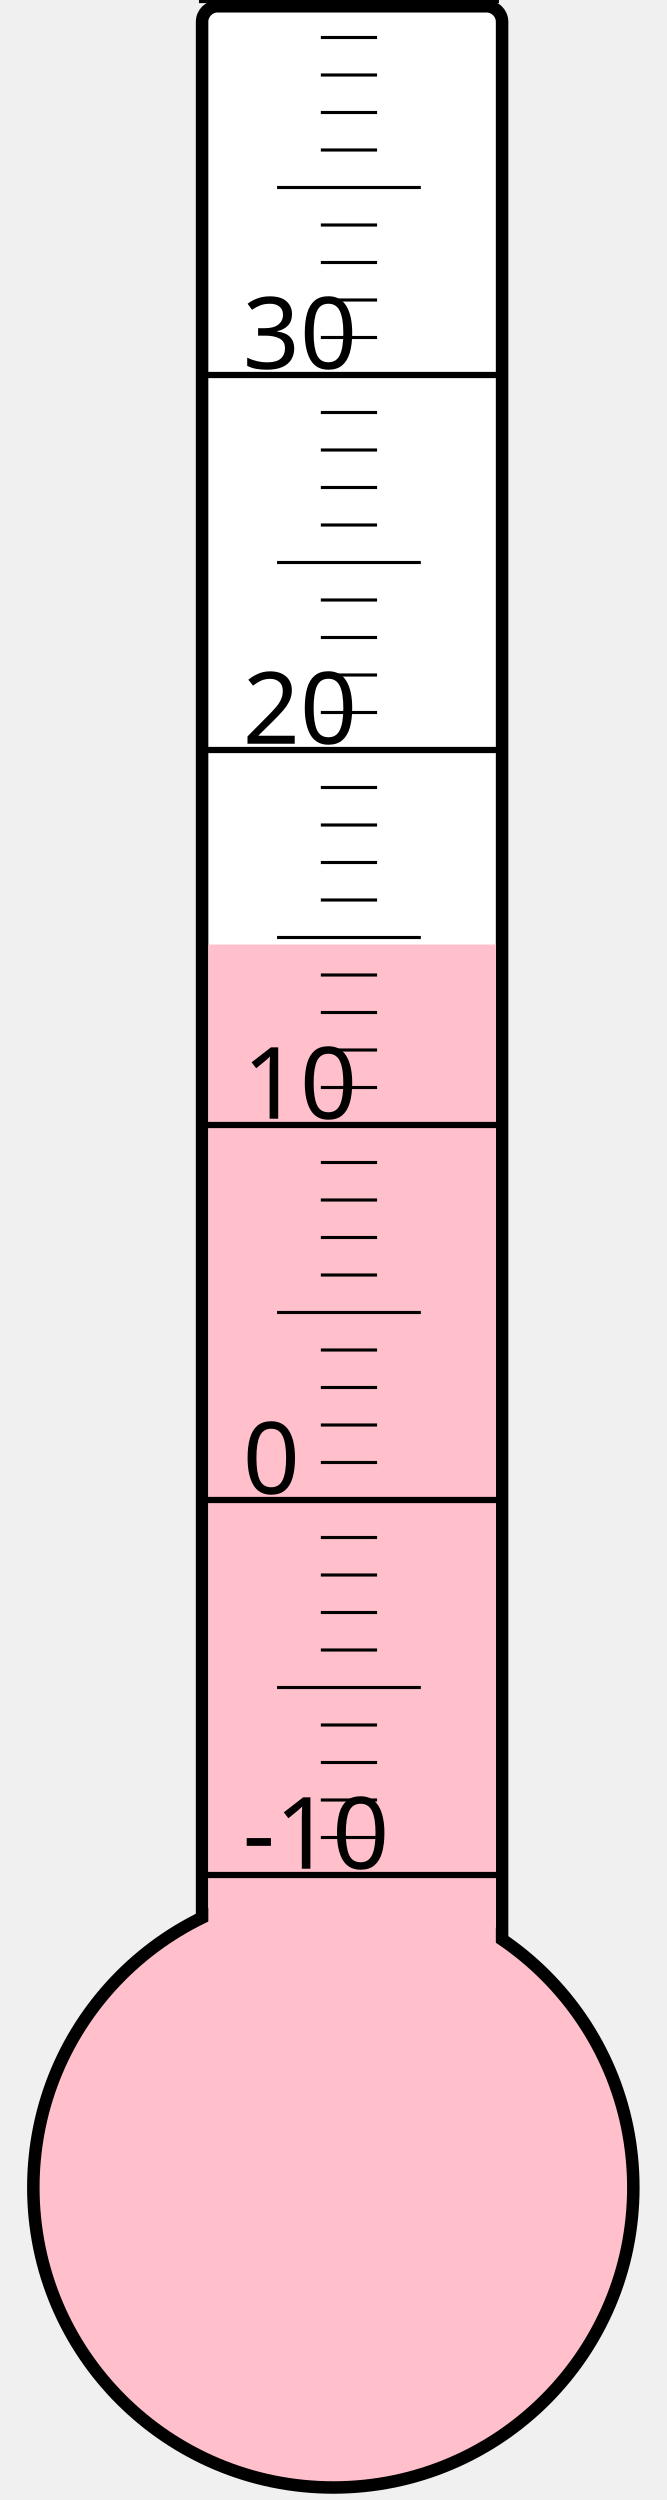
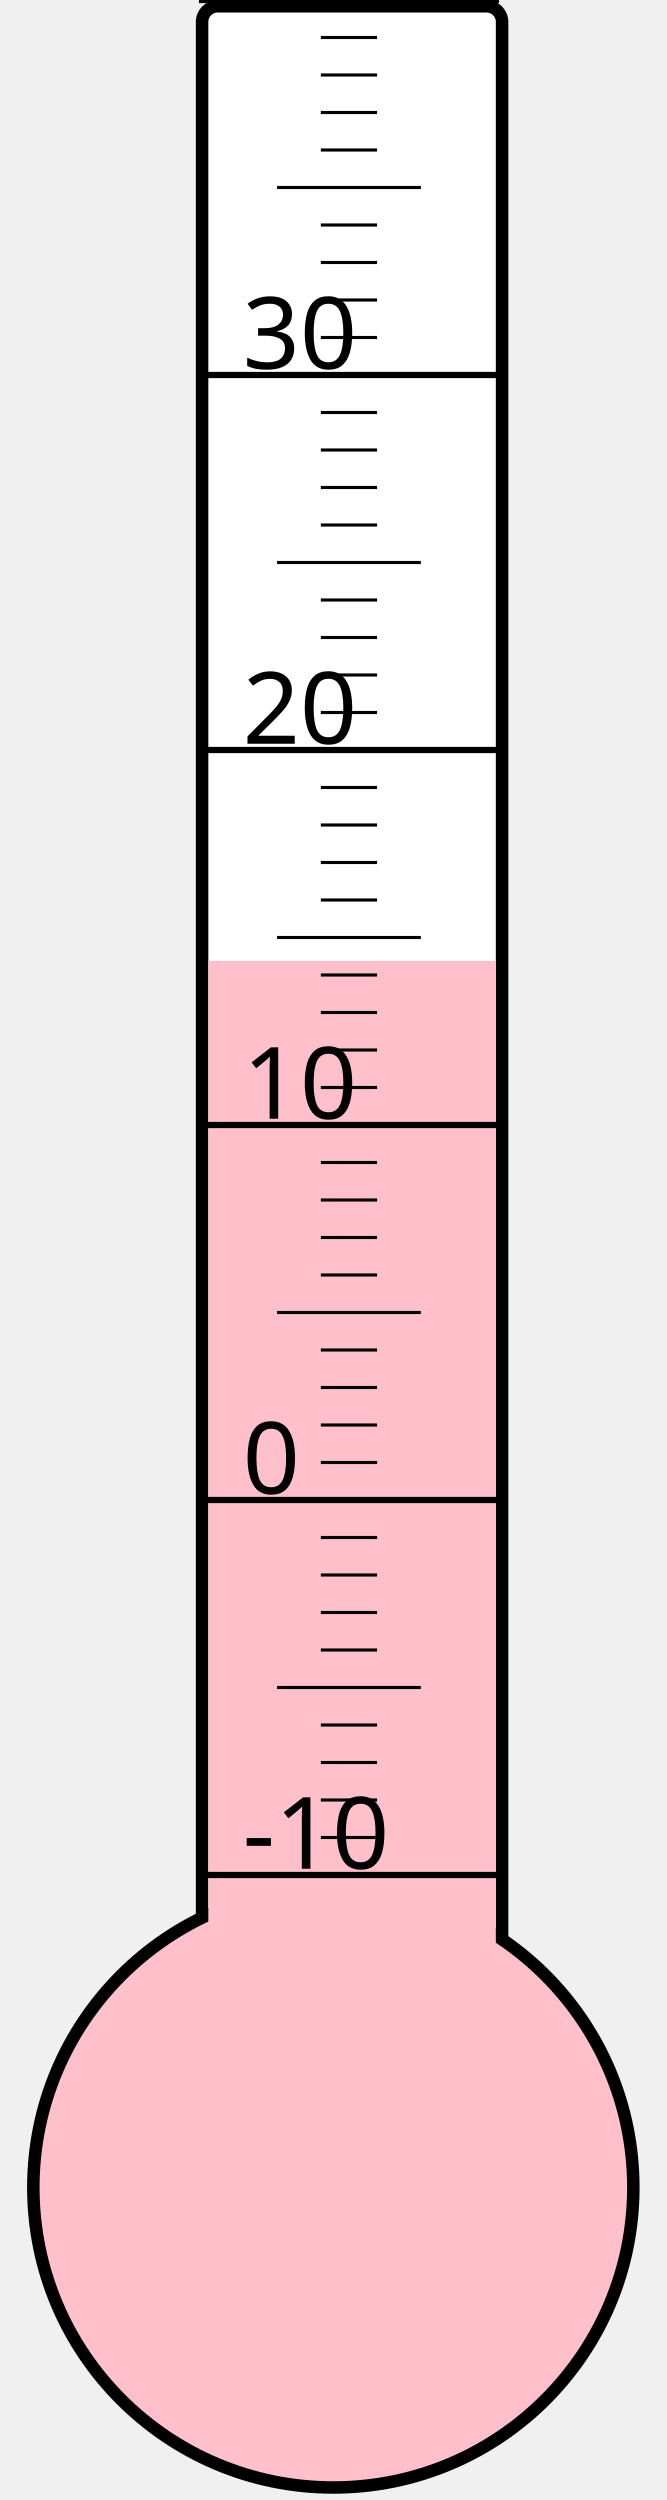
<svg xmlns="http://www.w3.org/2000/svg" width="40px" height="150px" viewBox="0 0 200 800">
  <rect width="200" height="800" x="0" y="0" style="fill: #ffffeb; fill-opacity: 0;" />
  <rect width="96" height="680" x="58" y="2" rx="5" ry="5" style="fill: white; fill-opacity: 1; stroke: black; stroke-width: 4;" />
  <circle cx="100" cy="700" r="96" style="fill: pink; stroke: black; stroke-width: 4;" />
-   <rect width="92" height="397.75" x="60" y="302.25" style="fill: pink; fill-opacity: 1; stroke-width: 0;" />
+   <rect width="92" height="392.5" x="60" y="307.5" style="fill: pink; fill-opacity: 1; stroke-width: 0;" />
  <text x="71" y="598" style="font-family: sans-serif; font-size: 24pt;">-10</text>
  <text x="71" y="478" style="font-family: sans-serif; font-size: 24pt;">0</text>
  <text x="71" y="358" style="font-family: sans-serif; font-size: 24pt;">10</text>
  <text x="71" y="238" style="font-family: sans-serif; font-size: 24pt;">20</text>
  <text x="71" y="118" style="font-family: sans-serif; font-size: 24pt;">30</text>
  <g style="stroke: black;">
    <line x1="57" y1="600" x2="153" y2="600" style="stroke-width: 2;" />
    <line x1="96" y1="588" x2="114" y2="588" style="stroke-width: 1;" />
    <line x1="96" y1="576" x2="114" y2="576" style="stroke-width: 1;" />
    <line x1="96" y1="564" x2="114" y2="564" style="stroke-width: 1;" />
    <line x1="96" y1="552" x2="114" y2="552" style="stroke-width: 1;" />
    <line x1="82" y1="540" x2="128" y2="540" style="stroke-width: 1;" />
    <line x1="96" y1="528" x2="114" y2="528" style="stroke-width: 1;" />
    <line x1="96" y1="516" x2="114" y2="516" style="stroke-width: 1;" />
    <line x1="96" y1="504" x2="114" y2="504" style="stroke-width: 1;" />
    <line x1="96" y1="492" x2="114" y2="492" style="stroke-width: 1;" />
    <line x1="57" y1="480" x2="153" y2="480" style="stroke-width: 2;" />
    <line x1="96" y1="468" x2="114" y2="468" style="stroke-width: 1;" />
    <line x1="96" y1="456" x2="114" y2="456" style="stroke-width: 1;" />
    <line x1="96" y1="444" x2="114" y2="444" style="stroke-width: 1;" />
    <line x1="96" y1="432" x2="114" y2="432" style="stroke-width: 1;" />
    <line x1="82" y1="420" x2="128" y2="420" style="stroke-width: 1;" />
    <line x1="96" y1="408" x2="114" y2="408" style="stroke-width: 1;" />
    <line x1="96" y1="396" x2="114" y2="396" style="stroke-width: 1;" />
    <line x1="96" y1="384" x2="114" y2="384" style="stroke-width: 1;" />
    <line x1="96" y1="372" x2="114" y2="372" style="stroke-width: 1;" />
    <line x1="57" y1="360" x2="153" y2="360" style="stroke-width: 2;" />
    <line x1="96" y1="348" x2="114" y2="348" style="stroke-width: 1;" />
    <line x1="96" y1="336" x2="114" y2="336" style="stroke-width: 1;" />
    <line x1="96" y1="324" x2="114" y2="324" style="stroke-width: 1;" />
    <line x1="96" y1="312" x2="114" y2="312" style="stroke-width: 1;" />
    <line x1="82" y1="300" x2="128" y2="300" style="stroke-width: 1;" />
    <line x1="96" y1="288" x2="114" y2="288" style="stroke-width: 1;" />
    <line x1="96" y1="276" x2="114" y2="276" style="stroke-width: 1;" />
    <line x1="96" y1="264" x2="114" y2="264" style="stroke-width: 1;" />
    <line x1="96" y1="252" x2="114" y2="252" style="stroke-width: 1;" />
    <line x1="57" y1="240" x2="153" y2="240" style="stroke-width: 2;" />
    <line x1="96" y1="228" x2="114" y2="228" style="stroke-width: 1;" />
    <line x1="96" y1="216" x2="114" y2="216" style="stroke-width: 1;" />
    <line x1="96" y1="204" x2="114" y2="204" style="stroke-width: 1;" />
    <line x1="96" y1="192" x2="114" y2="192" style="stroke-width: 1;" />
    <line x1="82" y1="180" x2="128" y2="180" style="stroke-width: 1;" />
    <line x1="96" y1="168" x2="114" y2="168" style="stroke-width: 1;" />
    <line x1="96" y1="156" x2="114" y2="156" style="stroke-width: 1;" />
    <line x1="96" y1="144" x2="114" y2="144" style="stroke-width: 1;" />
    <line x1="96" y1="132" x2="114" y2="132" style="stroke-width: 1;" />
    <line x1="57" y1="120" x2="153" y2="120" style="stroke-width: 2;" />
    <line x1="96" y1="108" x2="114" y2="108" style="stroke-width: 1;" />
    <line x1="96" y1="96" x2="114" y2="96" style="stroke-width: 1;" />
    <line x1="96" y1="84" x2="114" y2="84" style="stroke-width: 1;" />
    <line x1="96" y1="72" x2="114" y2="72" style="stroke-width: 1;" />
    <line x1="82" y1="60" x2="128" y2="60" style="stroke-width: 1;" />
    <line x1="96" y1="48" x2="114" y2="48" style="stroke-width: 1;" />
    <line x1="96" y1="36" x2="114" y2="36" style="stroke-width: 1;" />
    <line x1="96" y1="24" x2="114" y2="24" style="stroke-width: 1;" />
    <line x1="96" y1="12" x2="114" y2="12" style="stroke-width: 1;" />
    <line x1="57" y1="0" x2="153" y2="0" style="stroke-width: 2;" />
  </g>
</svg>
